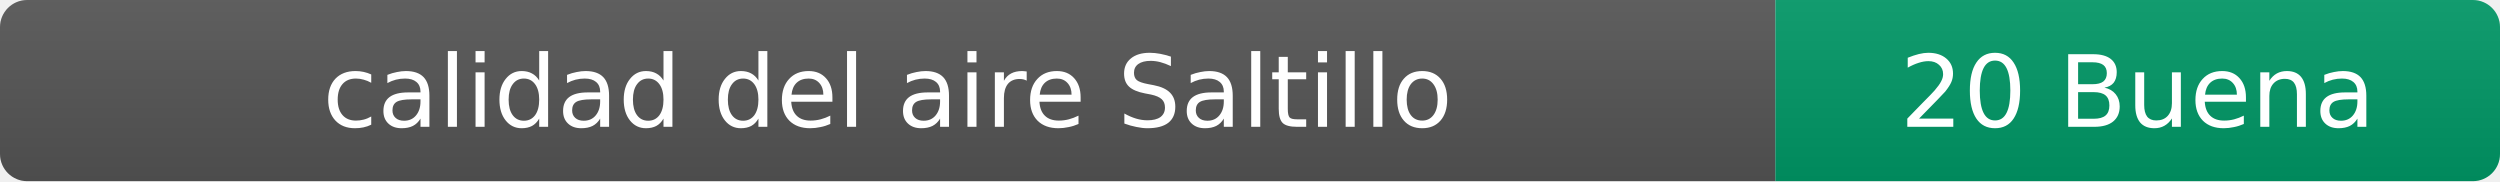
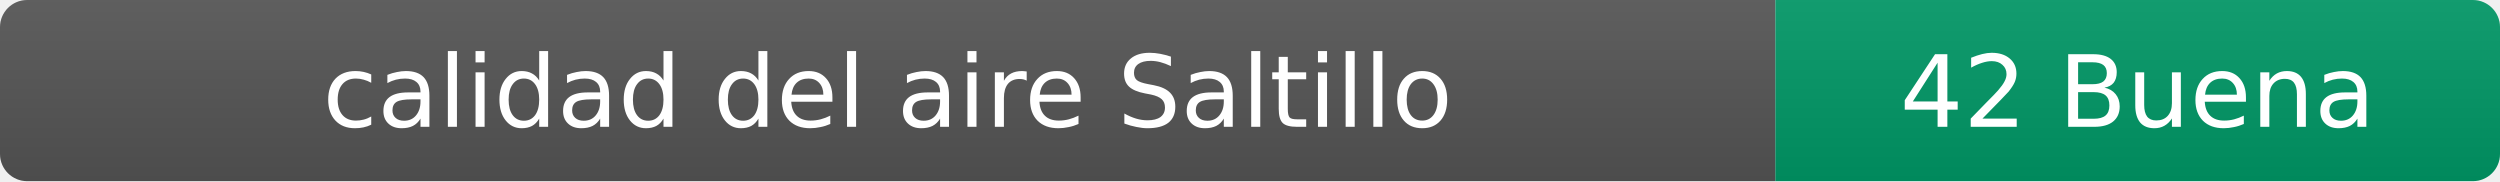
- <svg xmlns="http://www.w3.org/2000/svg" width="276" height="20" role="img" aria-label="calidad del aire: 20 Buena">
+ <svg xmlns="http://www.w3.org/2000/svg" width="276" height="20" role="img" aria-label="calidad del aire: 42 Buena">
  <linearGradient id="s" x2="0" y2="100%">
    <stop offset="0" stop-color="#bbb" stop-opacity=".1" />
    <stop offset="1" stop-opacity=".1" />
  </linearGradient>
  <clipPath id="r">
    <rect width="276" height="20" rx="3" fill="#fff" />
  </clipPath>
  <g clip-path="url(#r)">
    <rect width="196" height="20" fill="#555" />
    <rect x="196" width="80" height="20" fill="#009966" />
    <rect width="276" height="20" fill="url(#s)" />
  </g>
  <g fill="#fff" text-anchor="middle" font-family="Verdana,Geneva,DejaVu Sans,sans-serif" font-size="11">
    <text x="98" y="14">calidad del aire Saltillo</text>
-     <text x="236" y="14">20 Buena</text>
+     <text x="236" y="14">42 Buena</text>
  </g>
</svg>
